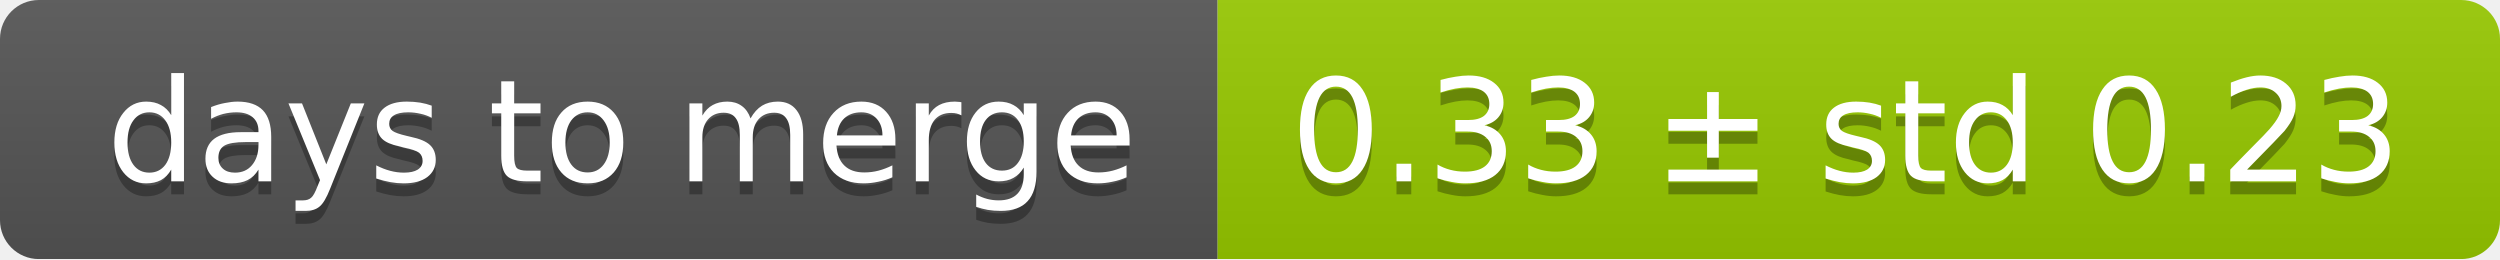
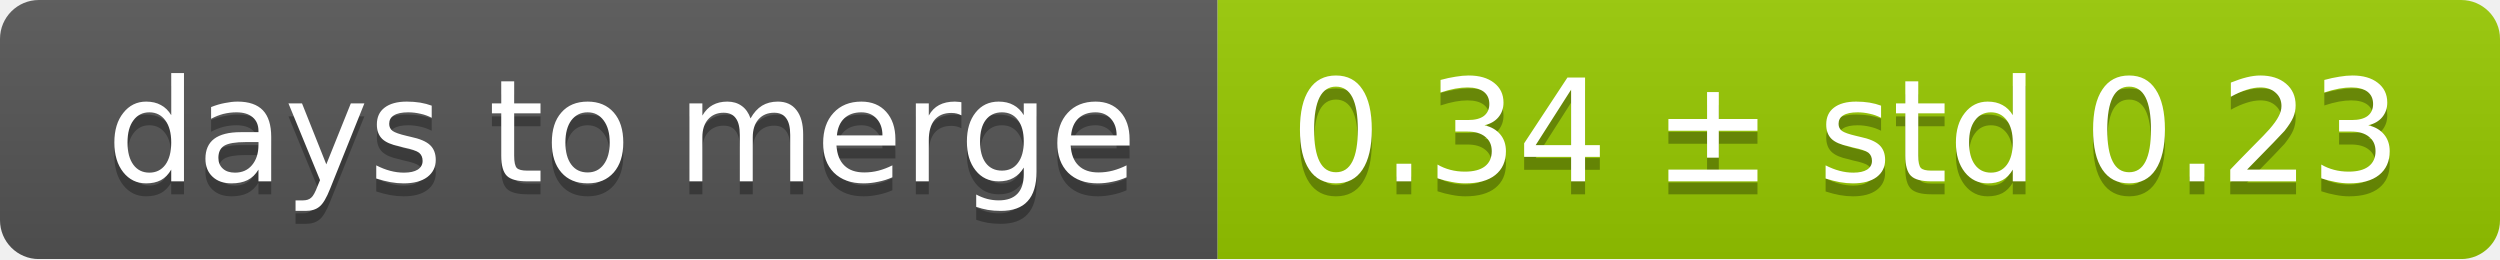
<svg xmlns="http://www.w3.org/2000/svg" width="193" height="20">
  <linearGradient id="smooth" x2="0" y2="100%">
    <stop offset="0" stop-color="#bbb" stop-opacity=".1" />
    <stop offset="1" stop-opacity=".1" />
  </linearGradient>
  <mask id="round">
    <rect width="193" height="20" rx="3" fill="#fff" />
  </mask>
  <g mask="url(#round)">
    <rect width="94" height="20" fill="#555" />
    <rect x="94" width="99" height="20" fill="#97ca00" />
    <rect width="193" height="20" fill="url(#smooth)" />
  </g>
  <g fill="#fff" text-anchor="middle" font-family="DejaVu Sans,Verdana,Geneva,sans-serif" font-size="11">
    <text x="48" y="15" fill="#010101" fill-opacity=".3">days to merge</text>
    <text x="48" y="14">days to merge</text>
-     <text x="142.5" y="15" fill="#010101" fill-opacity=".3">0.33 ± std 0.23</text>
-     <text x="142.5" y="14">0.33 ± std 0.23</text>
+     <text x="142.5" y="15" fill="#010101" fill-opacity=".3">0.34 ± std 0.23</text>
+     <text x="142.5" y="14">0.34 ± std 0.23</text>
  </g>
</svg>
